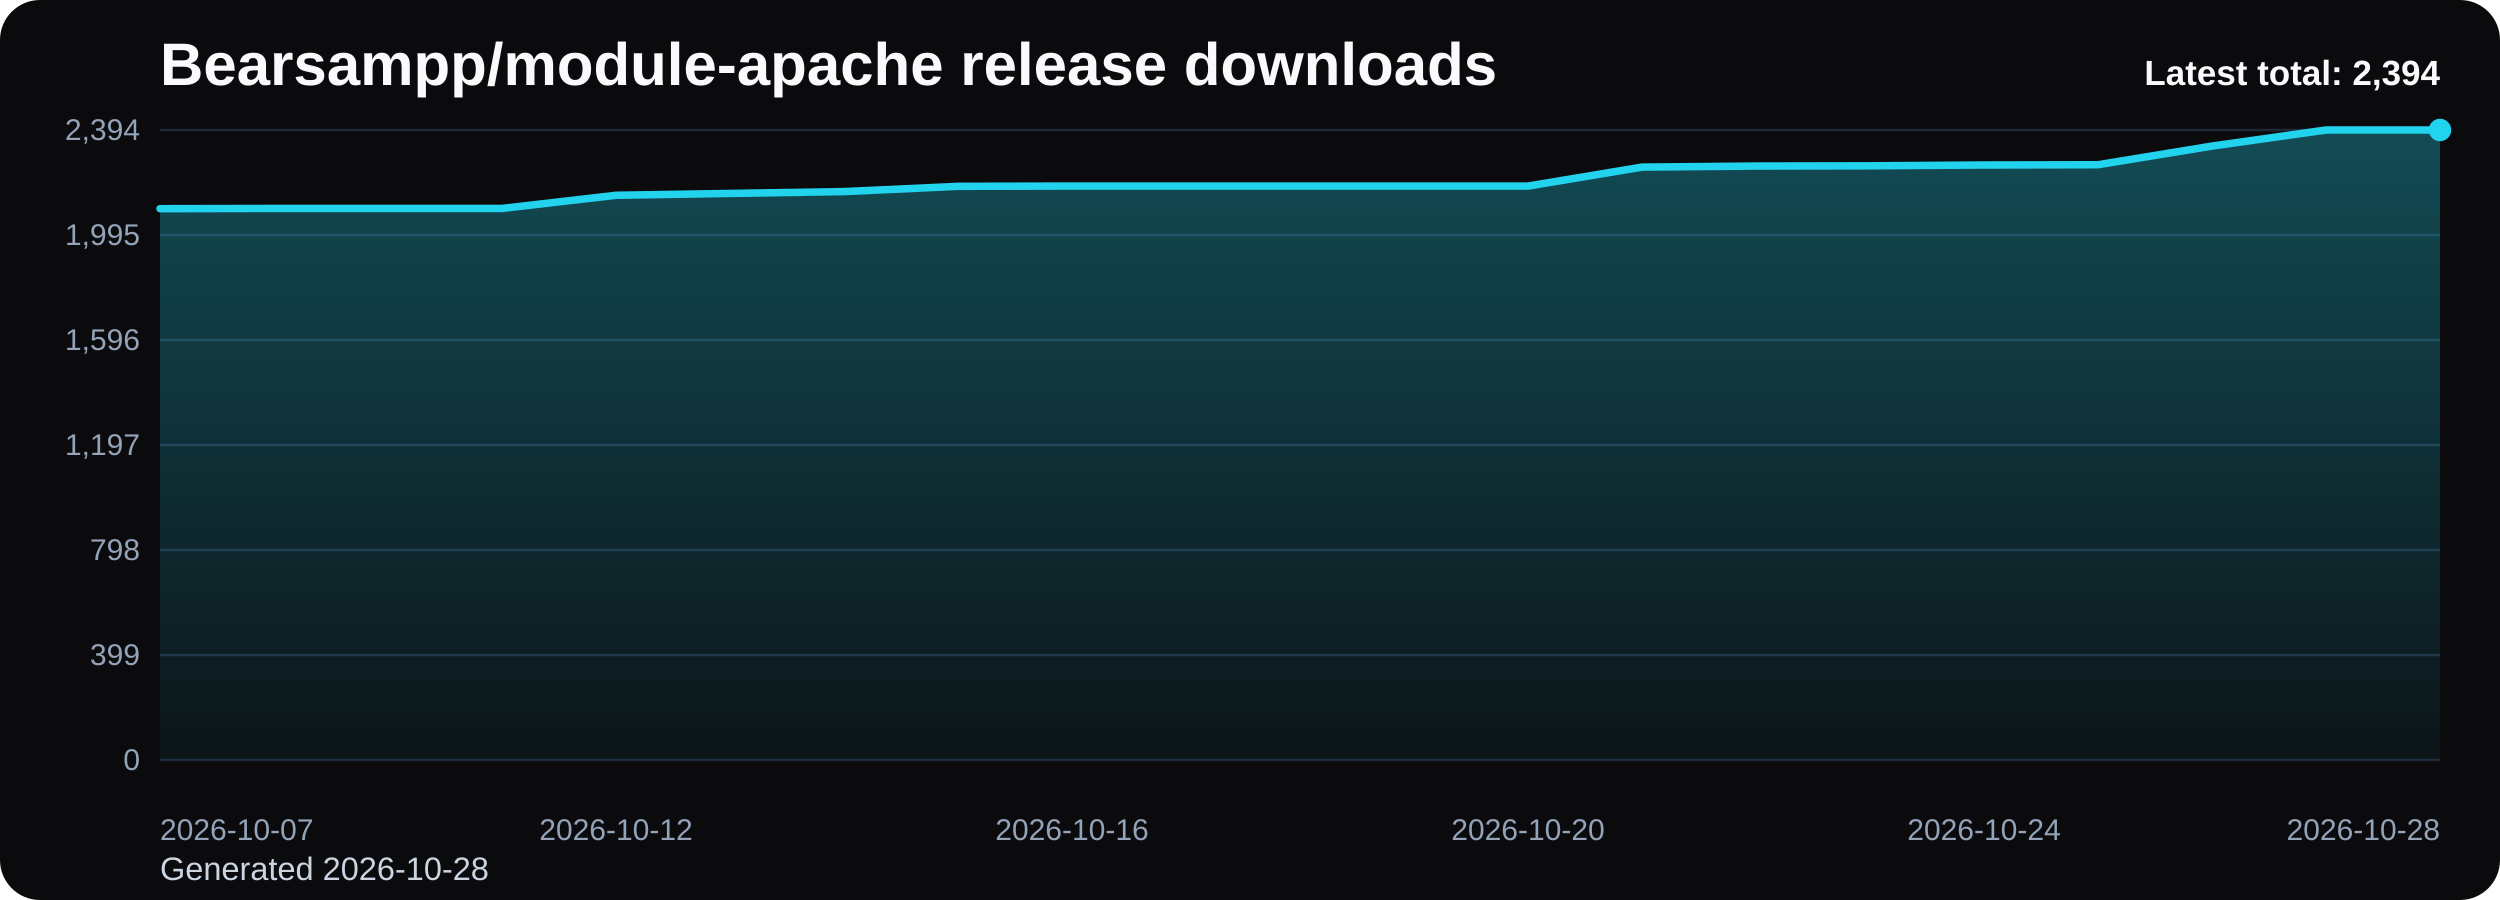
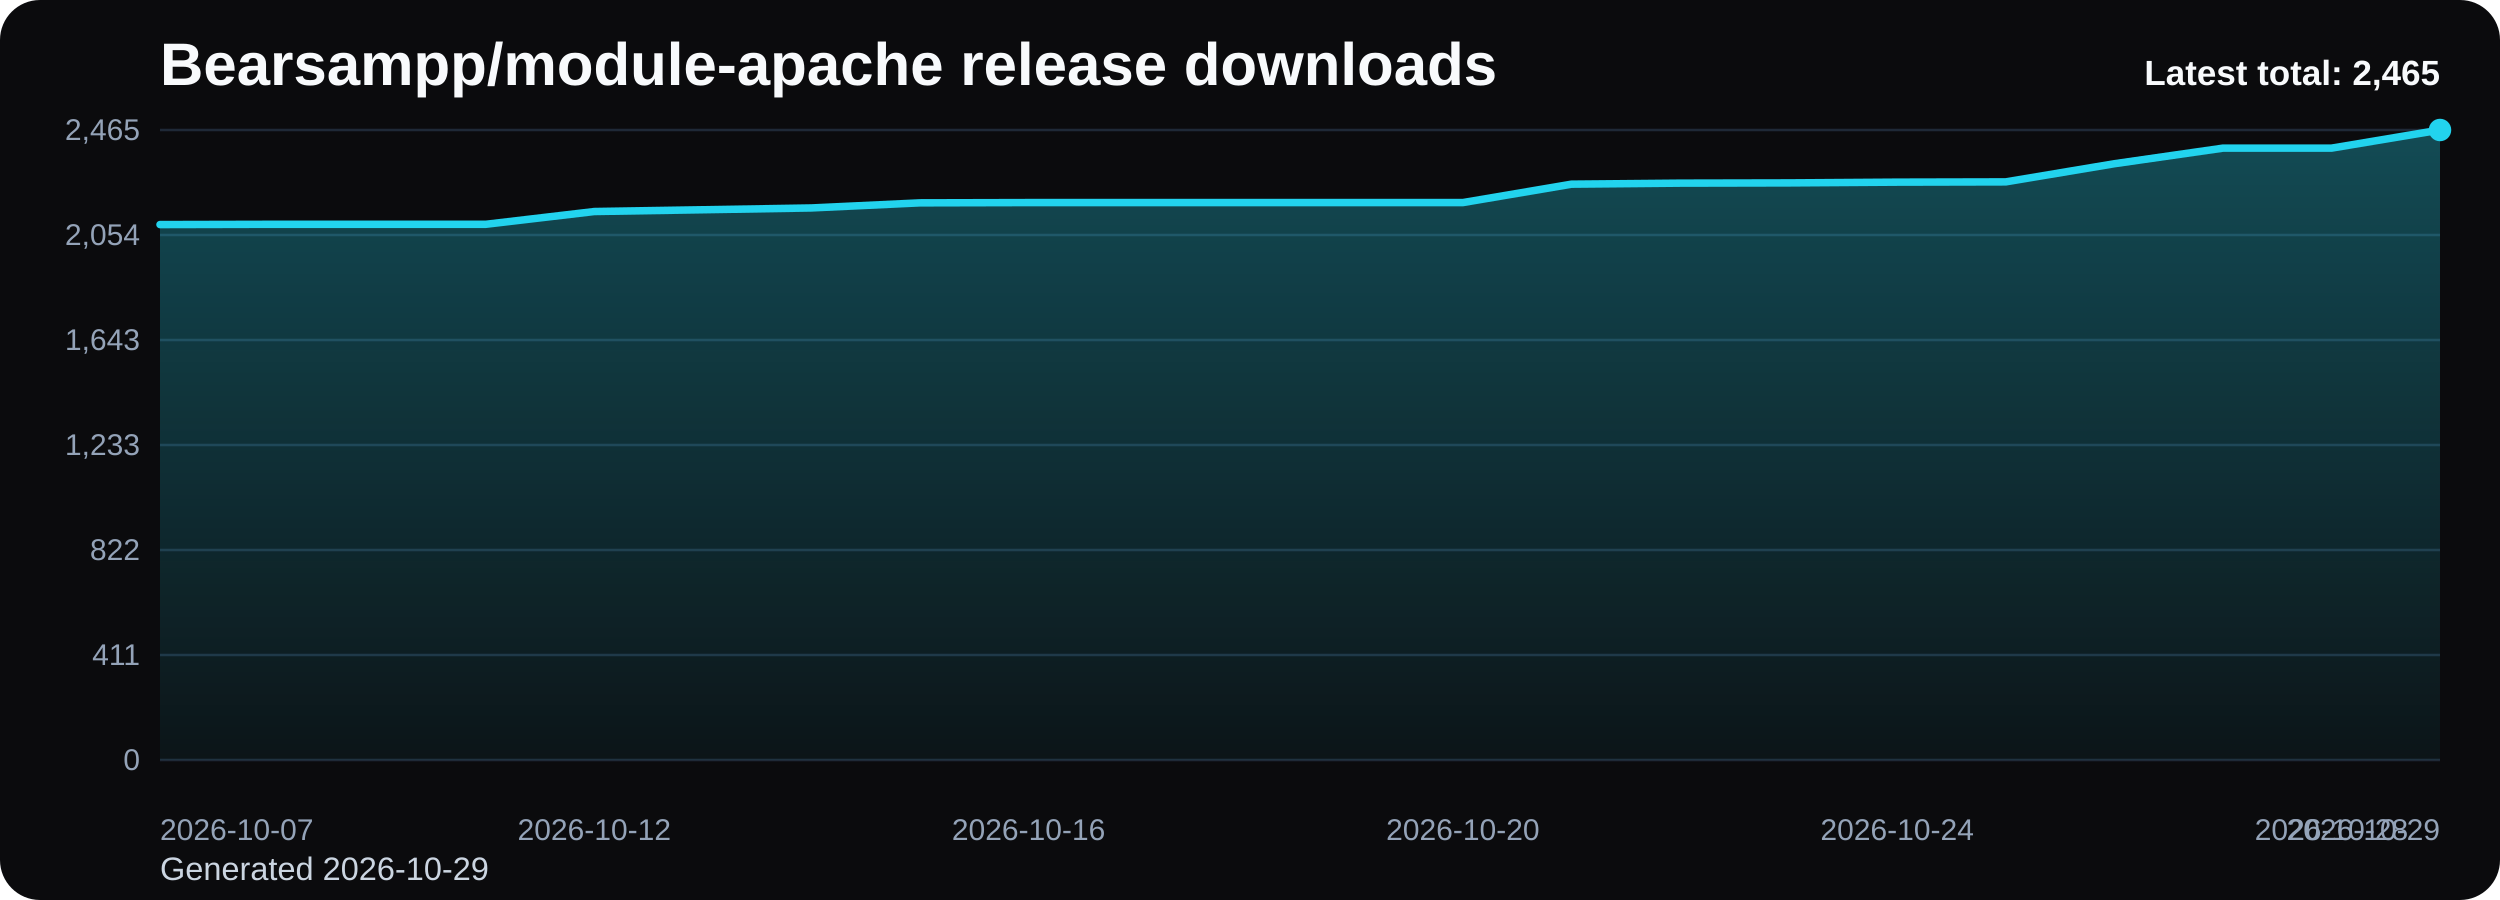
<svg xmlns="http://www.w3.org/2000/svg" viewBox="0 0 1000 360" role="img" aria-label="Bearsampp/module-apache release downloads chart">
  <defs>
    <linearGradient id="fill-total-trend-black" x1="0" y1="0" x2="0" y2="1">
      <stop offset="0%" stop-color="#22d3ee" stop-opacity="0.32" />
      <stop offset="100%" stop-color="#22d3ee" stop-opacity="0.05" />
    </linearGradient>
    <style>
      .bg { fill: #0b0b0d; }
      .title { font: 700 24px Arial, sans-serif; fill: #f8fafc; }
      .sub { font: 400 13px Arial, sans-serif; fill: #cbd5e1; }
      .grid { stroke: #1f2937; stroke-width: 1; }
      .axis { font: 400 12px Arial, sans-serif; fill: #94a3b8; }
      .line { fill: none; stroke: #22d3ee; stroke-width: 3; stroke-linecap: round; stroke-linejoin: round; }
      .dot { fill: #22d3ee; }
      .value { font: 600 11px Arial, sans-serif; fill: #cbd5e1; }
      .latest { font: 700 14px Arial, sans-serif; fill: #f8fafc; }
    </style>
  </defs>
  <rect class="bg" x="0" y="0" width="1000" height="360" rx="16" />
  <text class="title" x="64" y="34">Bearsampp/module-apache release downloads</text>
-   <text class="sub" x="64" y="352">Generated 2026-10-28</text>
+   <text class="sub" x="64" y="352">Generated 2026-10-29</text>
  <line x1="64" y1="52.00" x2="976" y2="52.00" class="grid" />
-   <text x="56" y="56.00" text-anchor="end" class="axis">2,394</text>
+   <text x="56" y="56.00" text-anchor="end" class="axis">2,465</text>
  <line x1="64" y1="94.00" x2="976" y2="94.00" class="grid" />
-   <text x="56" y="98.00" text-anchor="end" class="axis">1,995</text>
+   <text x="56" y="98.00" text-anchor="end" class="axis">2,054</text>
  <line x1="64" y1="136.00" x2="976" y2="136.00" class="grid" />
-   <text x="56" y="140.00" text-anchor="end" class="axis">1,596</text>
+   <text x="56" y="140.00" text-anchor="end" class="axis">1,643</text>
  <line x1="64" y1="178.00" x2="976" y2="178.00" class="grid" />
-   <text x="56" y="182.00" text-anchor="end" class="axis">1,197</text>
+   <text x="56" y="182.00" text-anchor="end" class="axis">1,233</text>
  <line x1="64" y1="220.00" x2="976" y2="220.00" class="grid" />
-   <text x="56" y="224.00" text-anchor="end" class="axis">798</text>
+   <text x="56" y="224.00" text-anchor="end" class="axis">822</text>
  <line x1="64" y1="262.00" x2="976" y2="262.00" class="grid" />
-   <text x="56" y="266.00" text-anchor="end" class="axis">399</text>
+   <text x="56" y="266.00" text-anchor="end" class="axis">411</text>
  <line x1="64" y1="304.00" x2="976" y2="304.00" class="grid" />
  <text x="56" y="308.00" text-anchor="end" class="axis">0</text>
-   <path d="M 64.00 304 L 64.00 83.47 L 109.60 83.37 L 155.20 83.37 L 200.80 83.37 L 246.40 78.11 L 292.00 77.37 L 337.60 76.63 L 383.20 74.53 L 428.80 74.42 L 474.40 74.42 L 520.00 74.42 L 565.60 74.42 L 611.20 74.42 L 656.80 66.84 L 702.40 66.42 L 748.00 66.32 L 793.60 66.00 L 839.20 65.89 L 884.80 58.42 L 930.40 52.00 L 976.00 52.00 L 976.00 304 Z" fill="url(#fill-total-trend-black)" />
-   <polyline class="line" points="64.00,83.47 109.60,83.37 155.20,83.37 200.80,83.37 246.40,78.11 292.00,77.37 337.60,76.63 383.20,74.53 428.80,74.42 474.40,74.42 520.00,74.42 565.60,74.42 611.20,74.42 656.80,66.84 702.40,66.42 748.00,66.32 793.60,66.00 839.20,65.89 884.80,58.42 930.40,52.00 976.00,52.00" />
+   <path d="M 64.00 304 L 64.00 89.83 L 107.43 89.72 L 150.86 89.72 L 194.29 89.72 L 237.71 84.61 L 281.14 83.90 L 324.57 83.18 L 368.00 81.14 L 411.43 81.03 L 454.86 81.03 L 498.29 81.03 L 541.71 81.03 L 585.14 81.03 L 628.57 73.67 L 672.00 73.26 L 715.43 73.16 L 758.86 72.86 L 802.29 72.75 L 845.71 65.49 L 889.14 59.26 L 932.57 59.26 L 976.00 52.00 L 976.00 304 Z" fill="url(#fill-total-trend-black)" />
+   <polyline class="line" points="64.00,89.83 107.43,89.72 150.86,89.72 194.29,89.72 237.71,84.61 281.14,83.90 324.57,83.18 368.00,81.14 411.43,81.03 454.86,81.03 498.29,81.03 541.71,81.03 585.14,81.03 628.57,73.67 672.00,73.26 715.43,73.16 758.86,72.86 802.29,72.75 845.71,65.49 889.14,59.26 932.57,59.26 976.00,52.00" />
  <circle class="dot" cx="976.00" cy="52.00" r="4.5" />
  <text class="axis" x="64.00" y="336" text-anchor="start">2026-10-07</text>
-   <text class="axis" x="246.40" y="336" text-anchor="middle">2026-10-12</text>
-   <text class="axis" x="428.80" y="336" text-anchor="middle">2026-10-16</text>
-   <text class="axis" x="611.20" y="336" text-anchor="middle">2026-10-20</text>
-   <text class="axis" x="793.60" y="336" text-anchor="middle">2026-10-24</text>
-   <text class="axis" x="976.00" y="336" text-anchor="end">2026-10-28</text>
-   <text class="latest" x="976" y="34" text-anchor="end">Latest total: 2,394</text>
+   <text class="axis" x="237.71" y="336" text-anchor="middle">2026-10-12</text>
+   <text class="axis" x="411.43" y="336" text-anchor="middle">2026-10-16</text>
+   <text class="axis" x="585.14" y="336" text-anchor="middle">2026-10-20</text>
+   <text class="axis" x="758.86" y="336" text-anchor="middle">2026-10-24</text>
+   <text class="axis" x="932.57" y="336" text-anchor="middle">2026-10-28</text>
+   <text class="axis" x="976.00" y="336" text-anchor="end">2026-10-29</text>
+   <text class="latest" x="976" y="34" text-anchor="end">Latest total: 2,465</text>
</svg>
